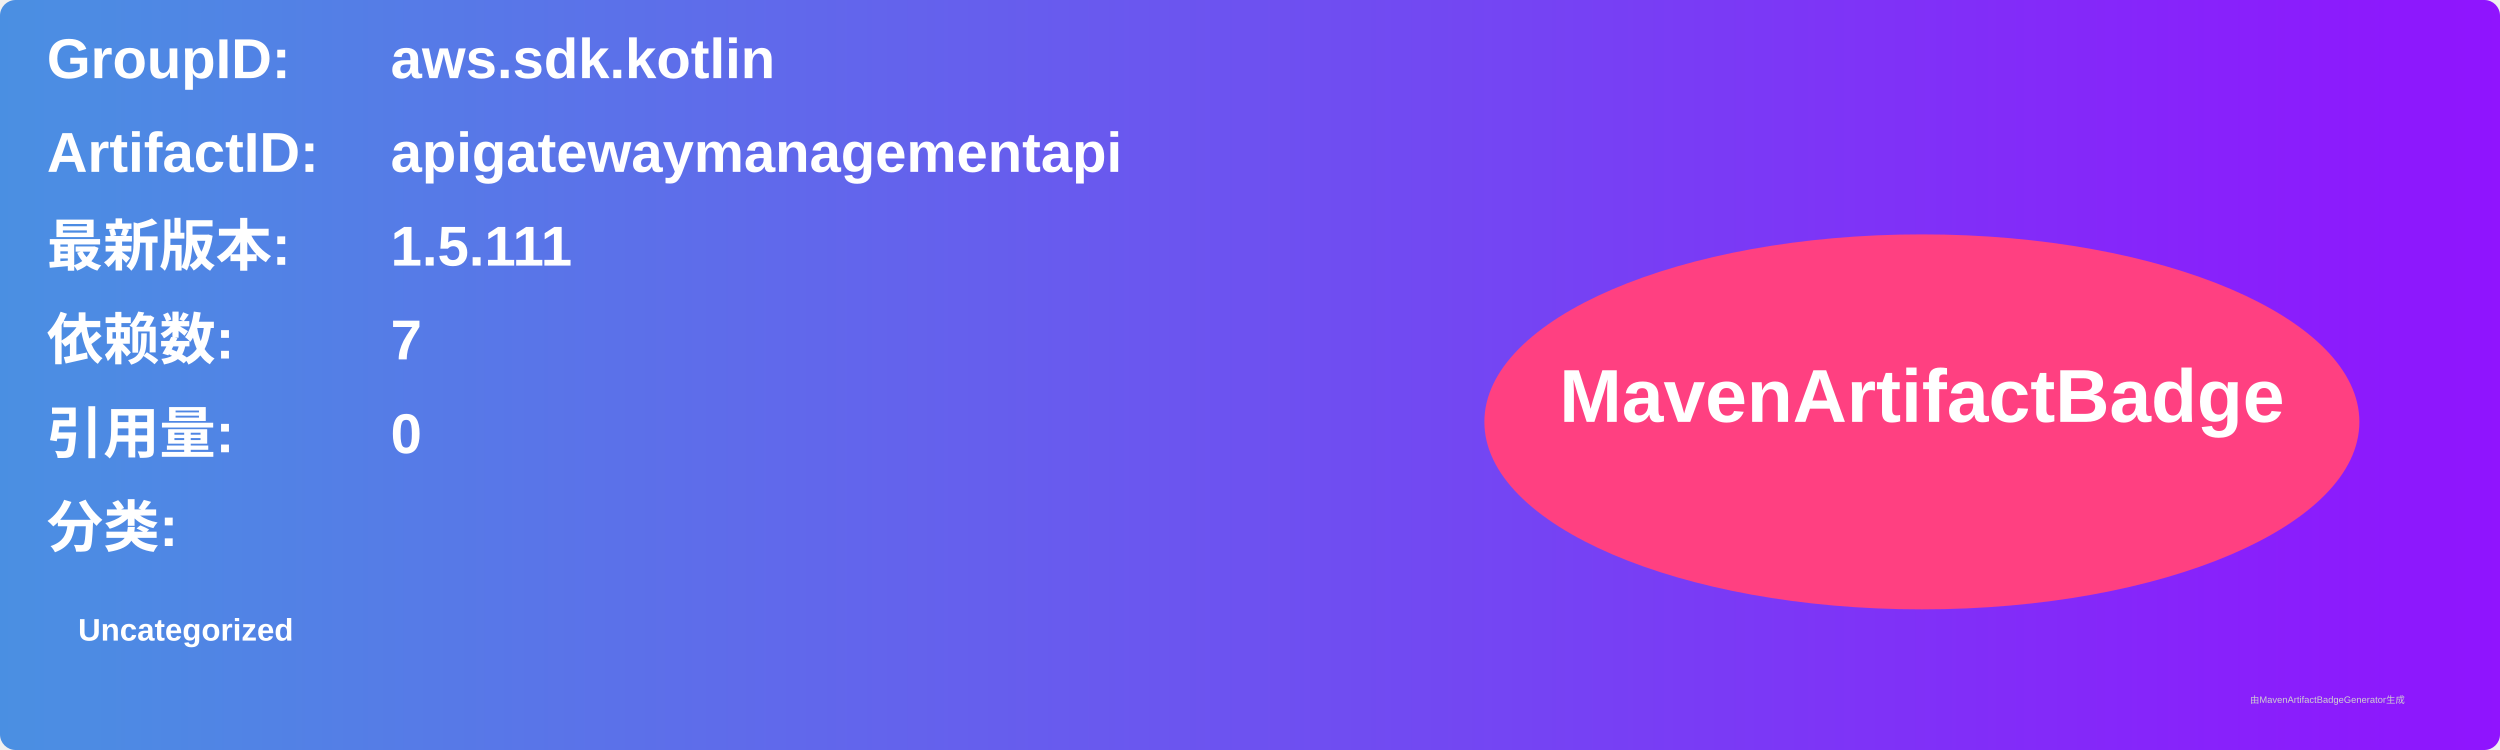
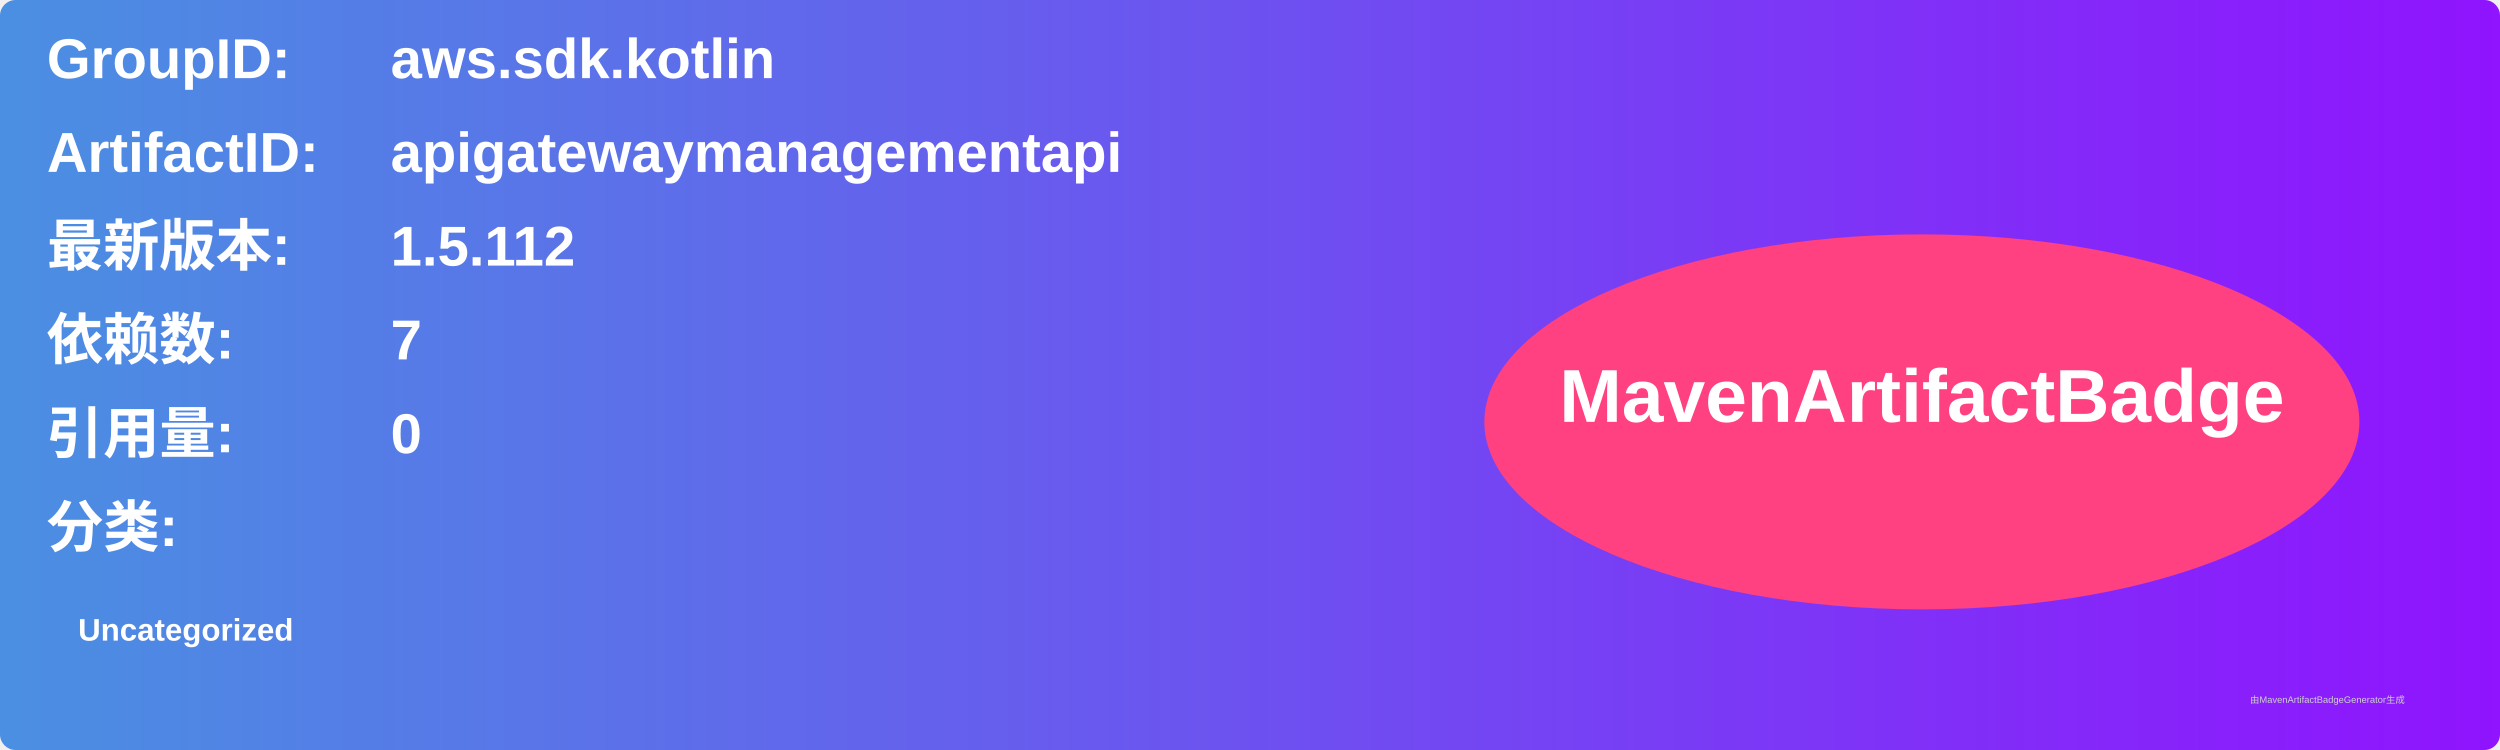
<svg xmlns="http://www.w3.org/2000/svg" width="800" height="240" viewBox="0 0 800 240">
  <linearGradient id="grad" x1="0%" y1="0%" x2="100%" y2="0%">
    <stop offset="0%" stop-color="#4a90e2" />
    <stop offset="100%" stop-color="#9013fe" />
  </linearGradient>
  <rect width="100%" height="100%" rx="5" ry="5" fill="url(#grad)" />
  <g transform="translate(15, 15)">
    <text x="0" y="10" font-family="Arial" font-size="18" fill="white" font-weight="bold" width="260">GroupID:</text>
    <text x="110" y="10" font-family="Arial" font-size="18" fill="white" font-weight="bold" width="460">aws.sdk.kotlin</text>
    <text x="0" y="40" font-family="Arial" font-size="18" fill="white" font-weight="bold" width="260">ArtifactID:</text>
    <text x="110" y="40" font-family="Arial" font-size="18" fill="white" font-weight="bold" width="460">apigatewaymanagementapi</text>
    <text x="0" y="70" font-family="Arial" font-size="18" fill="white" font-weight="bold">最新版本:</text>
    <text x="110" y="70" font-family="Arial" font-size="18" fill="white" font-weight="bold">
-       <tspan font-weight="bold">1.5.111</tspan>
+       <tspan font-weight="bold">1.5.112</tspan>
    </text>
    <text x="0" y="100" font-family="Arial" font-size="18" fill="white" font-weight="bold">依赖数: </text>
    <text x="110" y="100" font-family="Arial" font-size="18" fill="white">
      <tspan font-weight="bold">7</tspan>
    </text>
    <text x="0" y="130" font-family="Arial" font-size="18" fill="white" font-weight="bold">引用量: </text>
    <text x="110" y="130" font-family="Arial" font-size="18" fill="white">
      <tspan font-weight="bold">0</tspan>
    </text>
    <text x="0" y="160" font-family="Arial" font-size="18" fill="white" font-weight="bold">分类:</text>
    <text x="10" y="190" font-family="Arial" font-size="10" fill="white">
      <tspan font-weight="bold">Uncategorized</tspan>
    </text>
    <ellipse cx="600" cy="120" rx="140" ry="60" fill="#ff4081" />
    <text x="600" y="120" text-anchor="middle" font-family="Arial" font-size="24" fill="white" font-weight="bold">MavenArtifactBadge</text>
  </g>
  <text x="720" y="225" font-family="Arial" font-size="3" fill="#d0d0d0">由MavenArtifactBadgeGenerator生成</text>
</svg>
